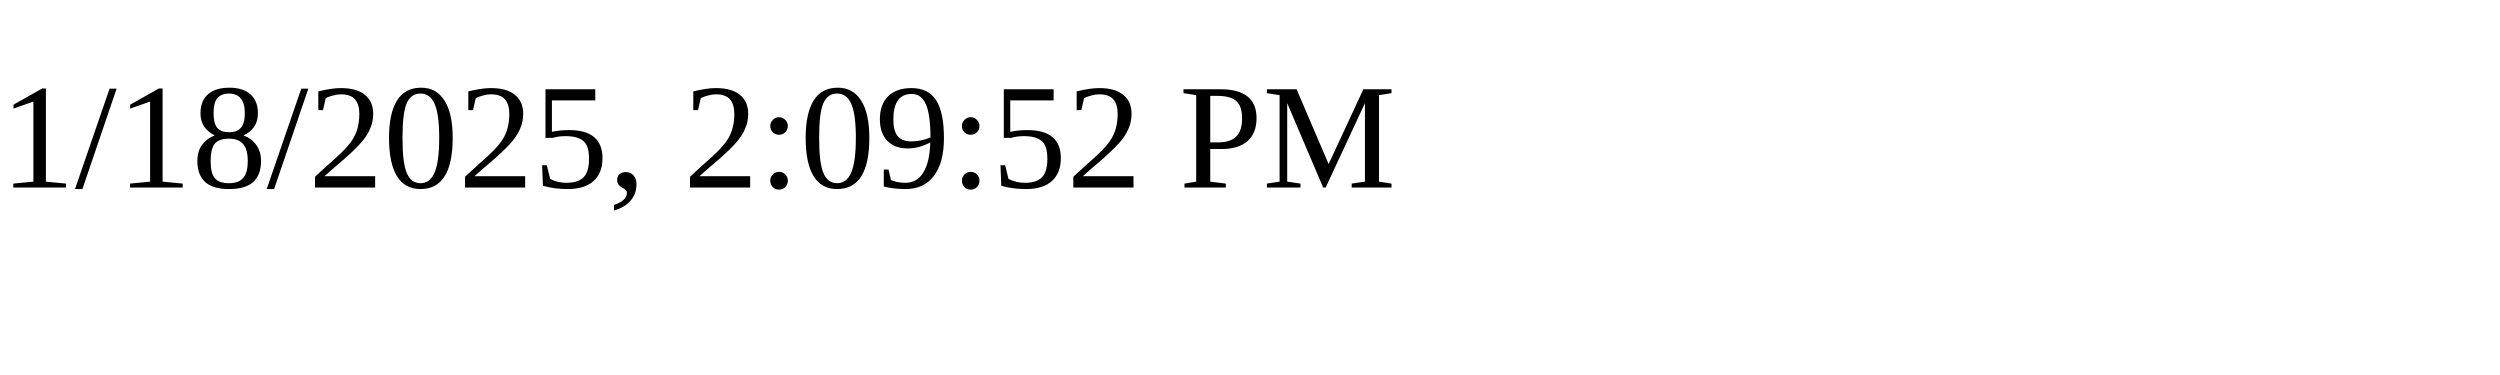
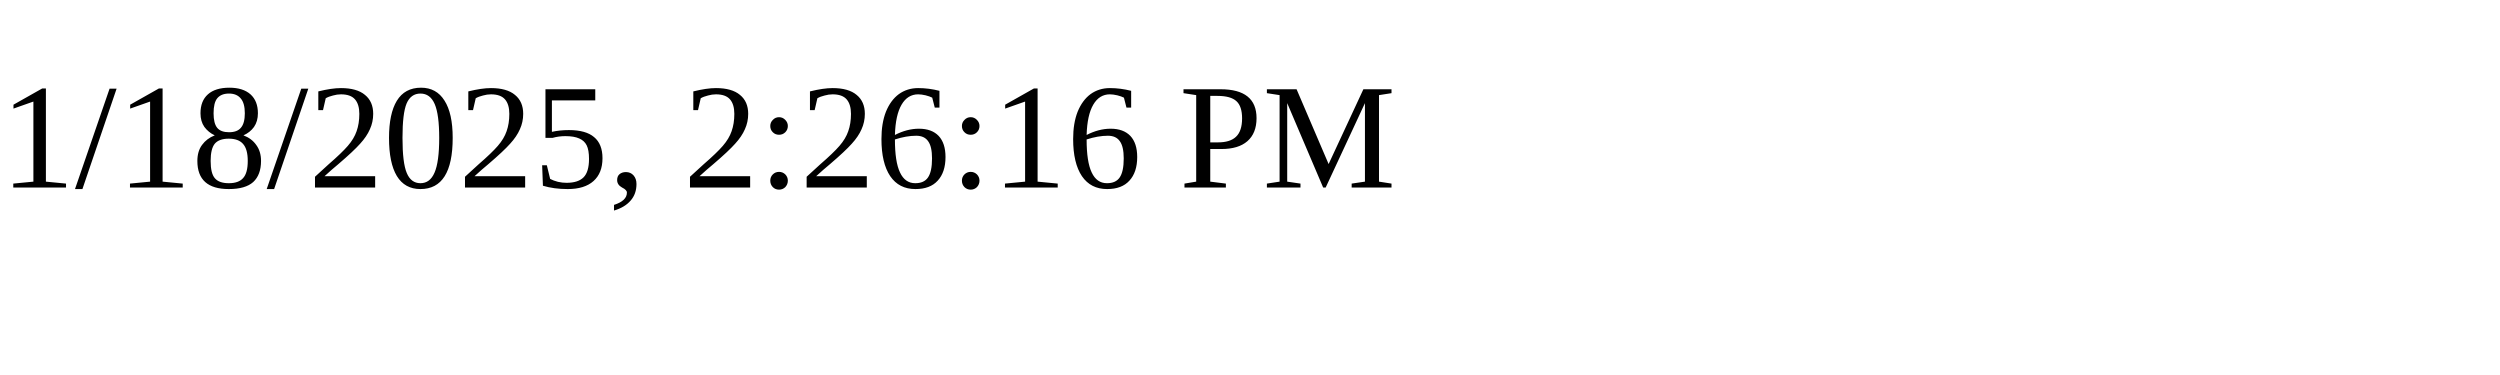
<svg xmlns="http://www.w3.org/2000/svg" height="30" width="200">
-   <text x="0" y="15">1/18/2025, 2:09:52 PM</text>
+   <text x="0" y="15">1/18/2025, 2:26:16 PM</text>
</svg>
